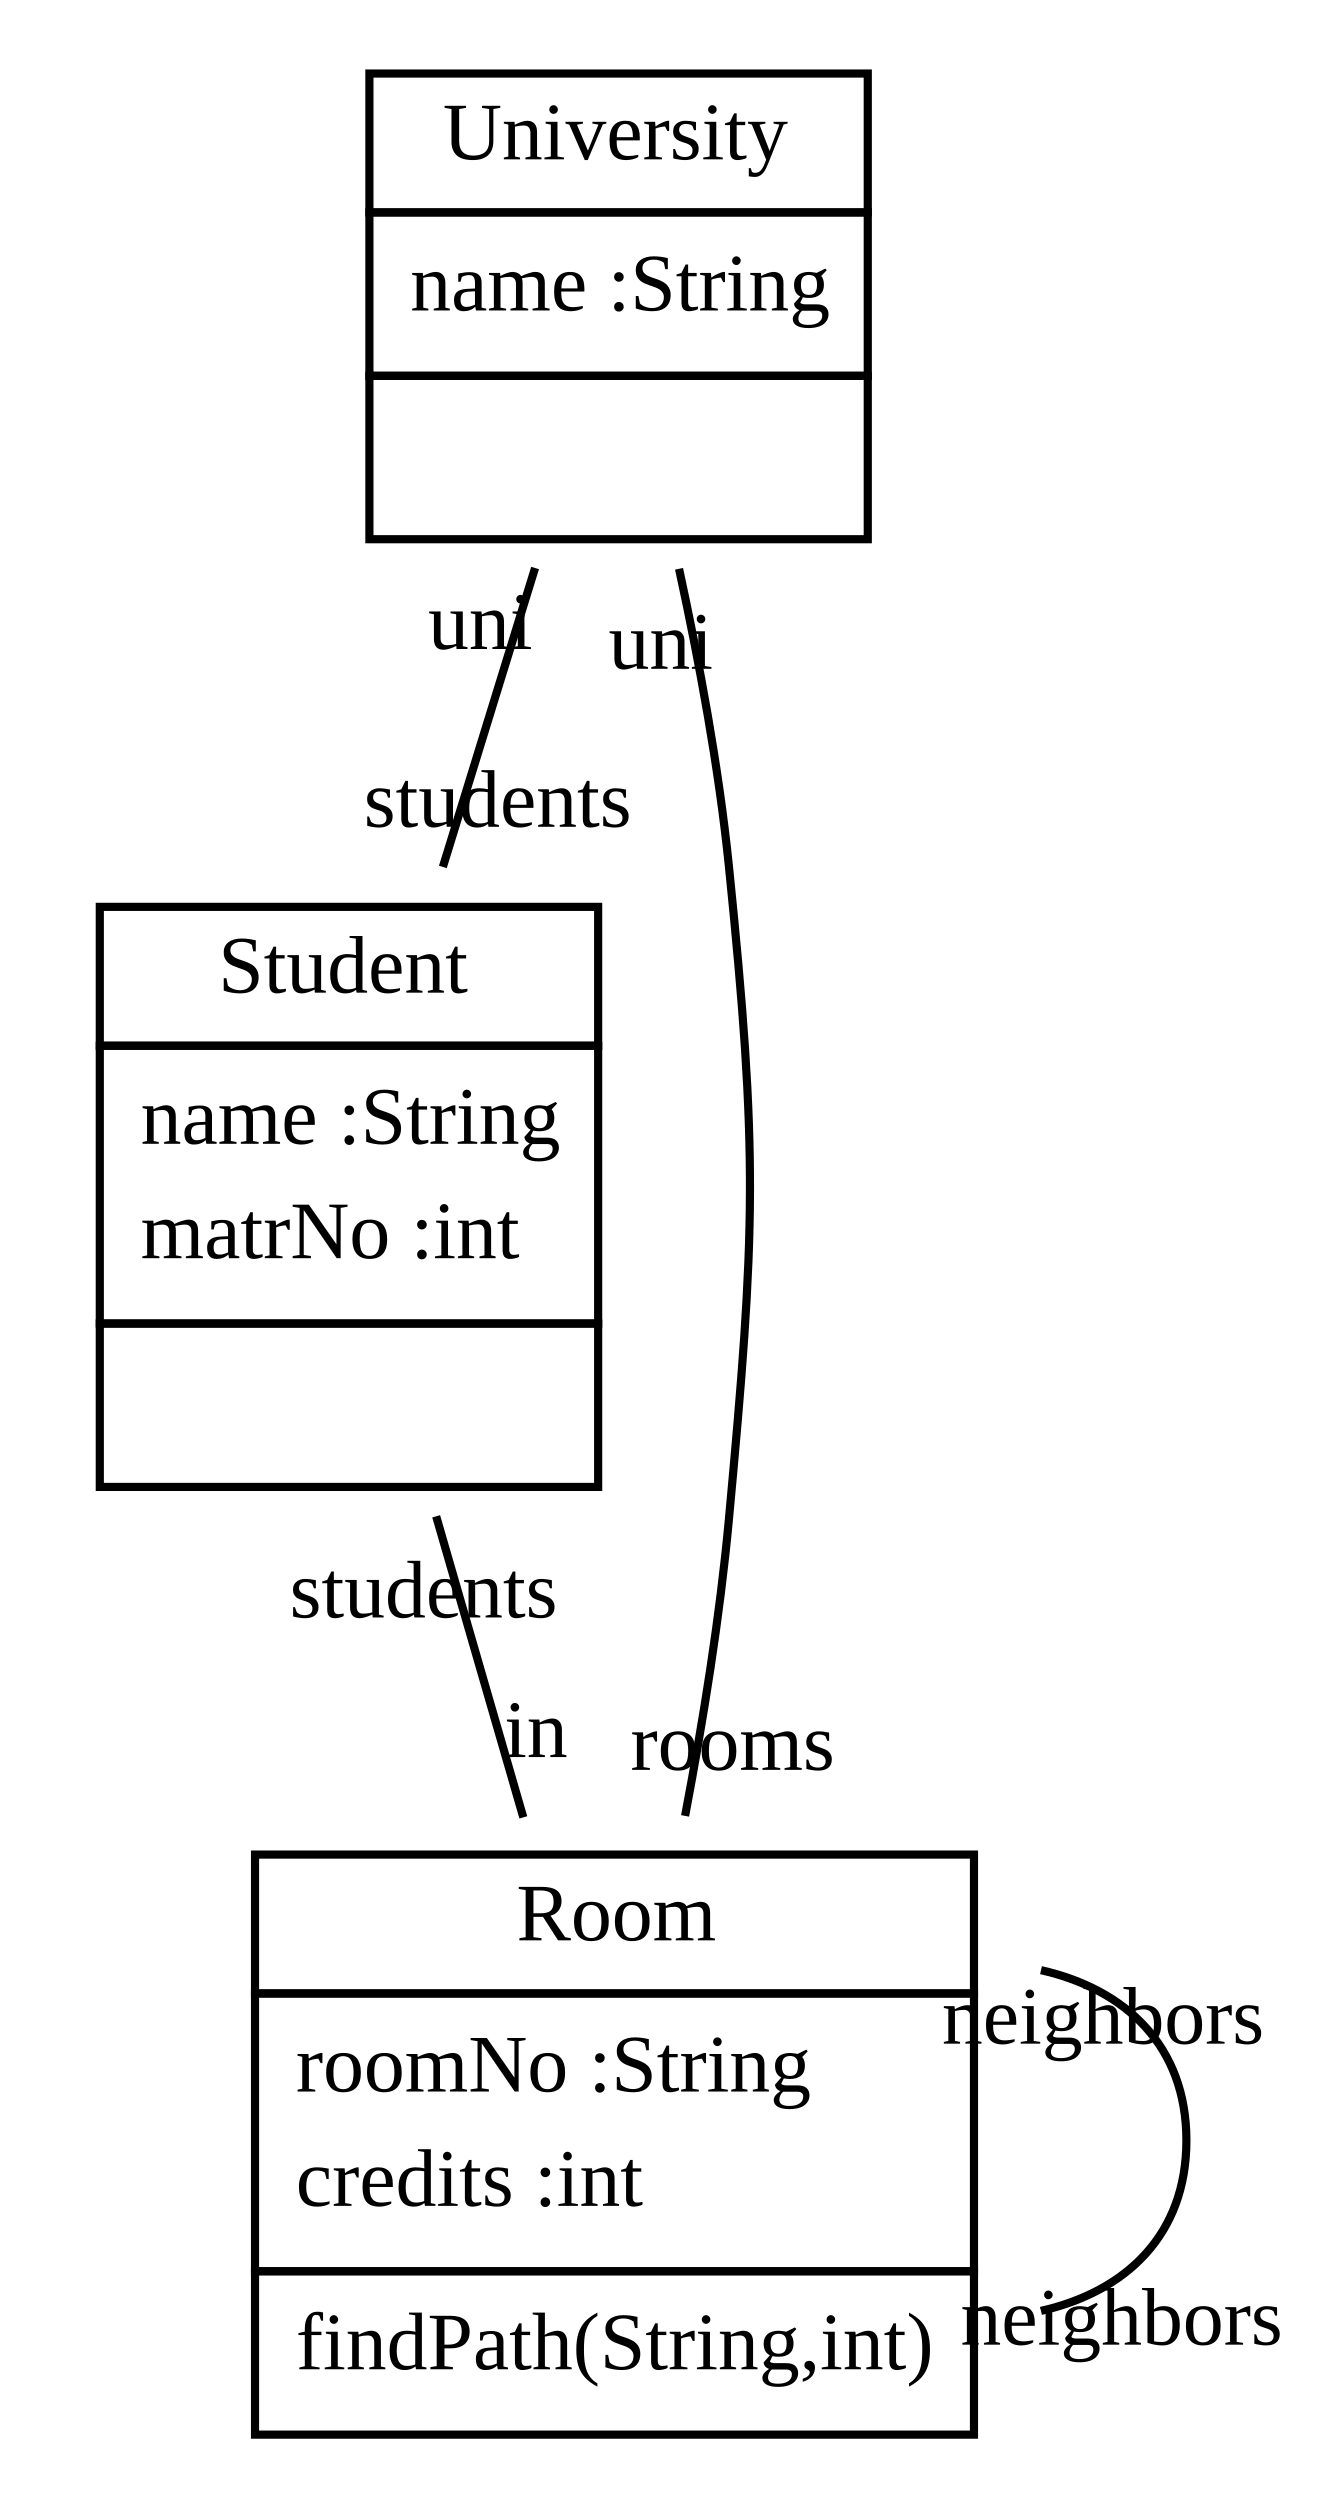
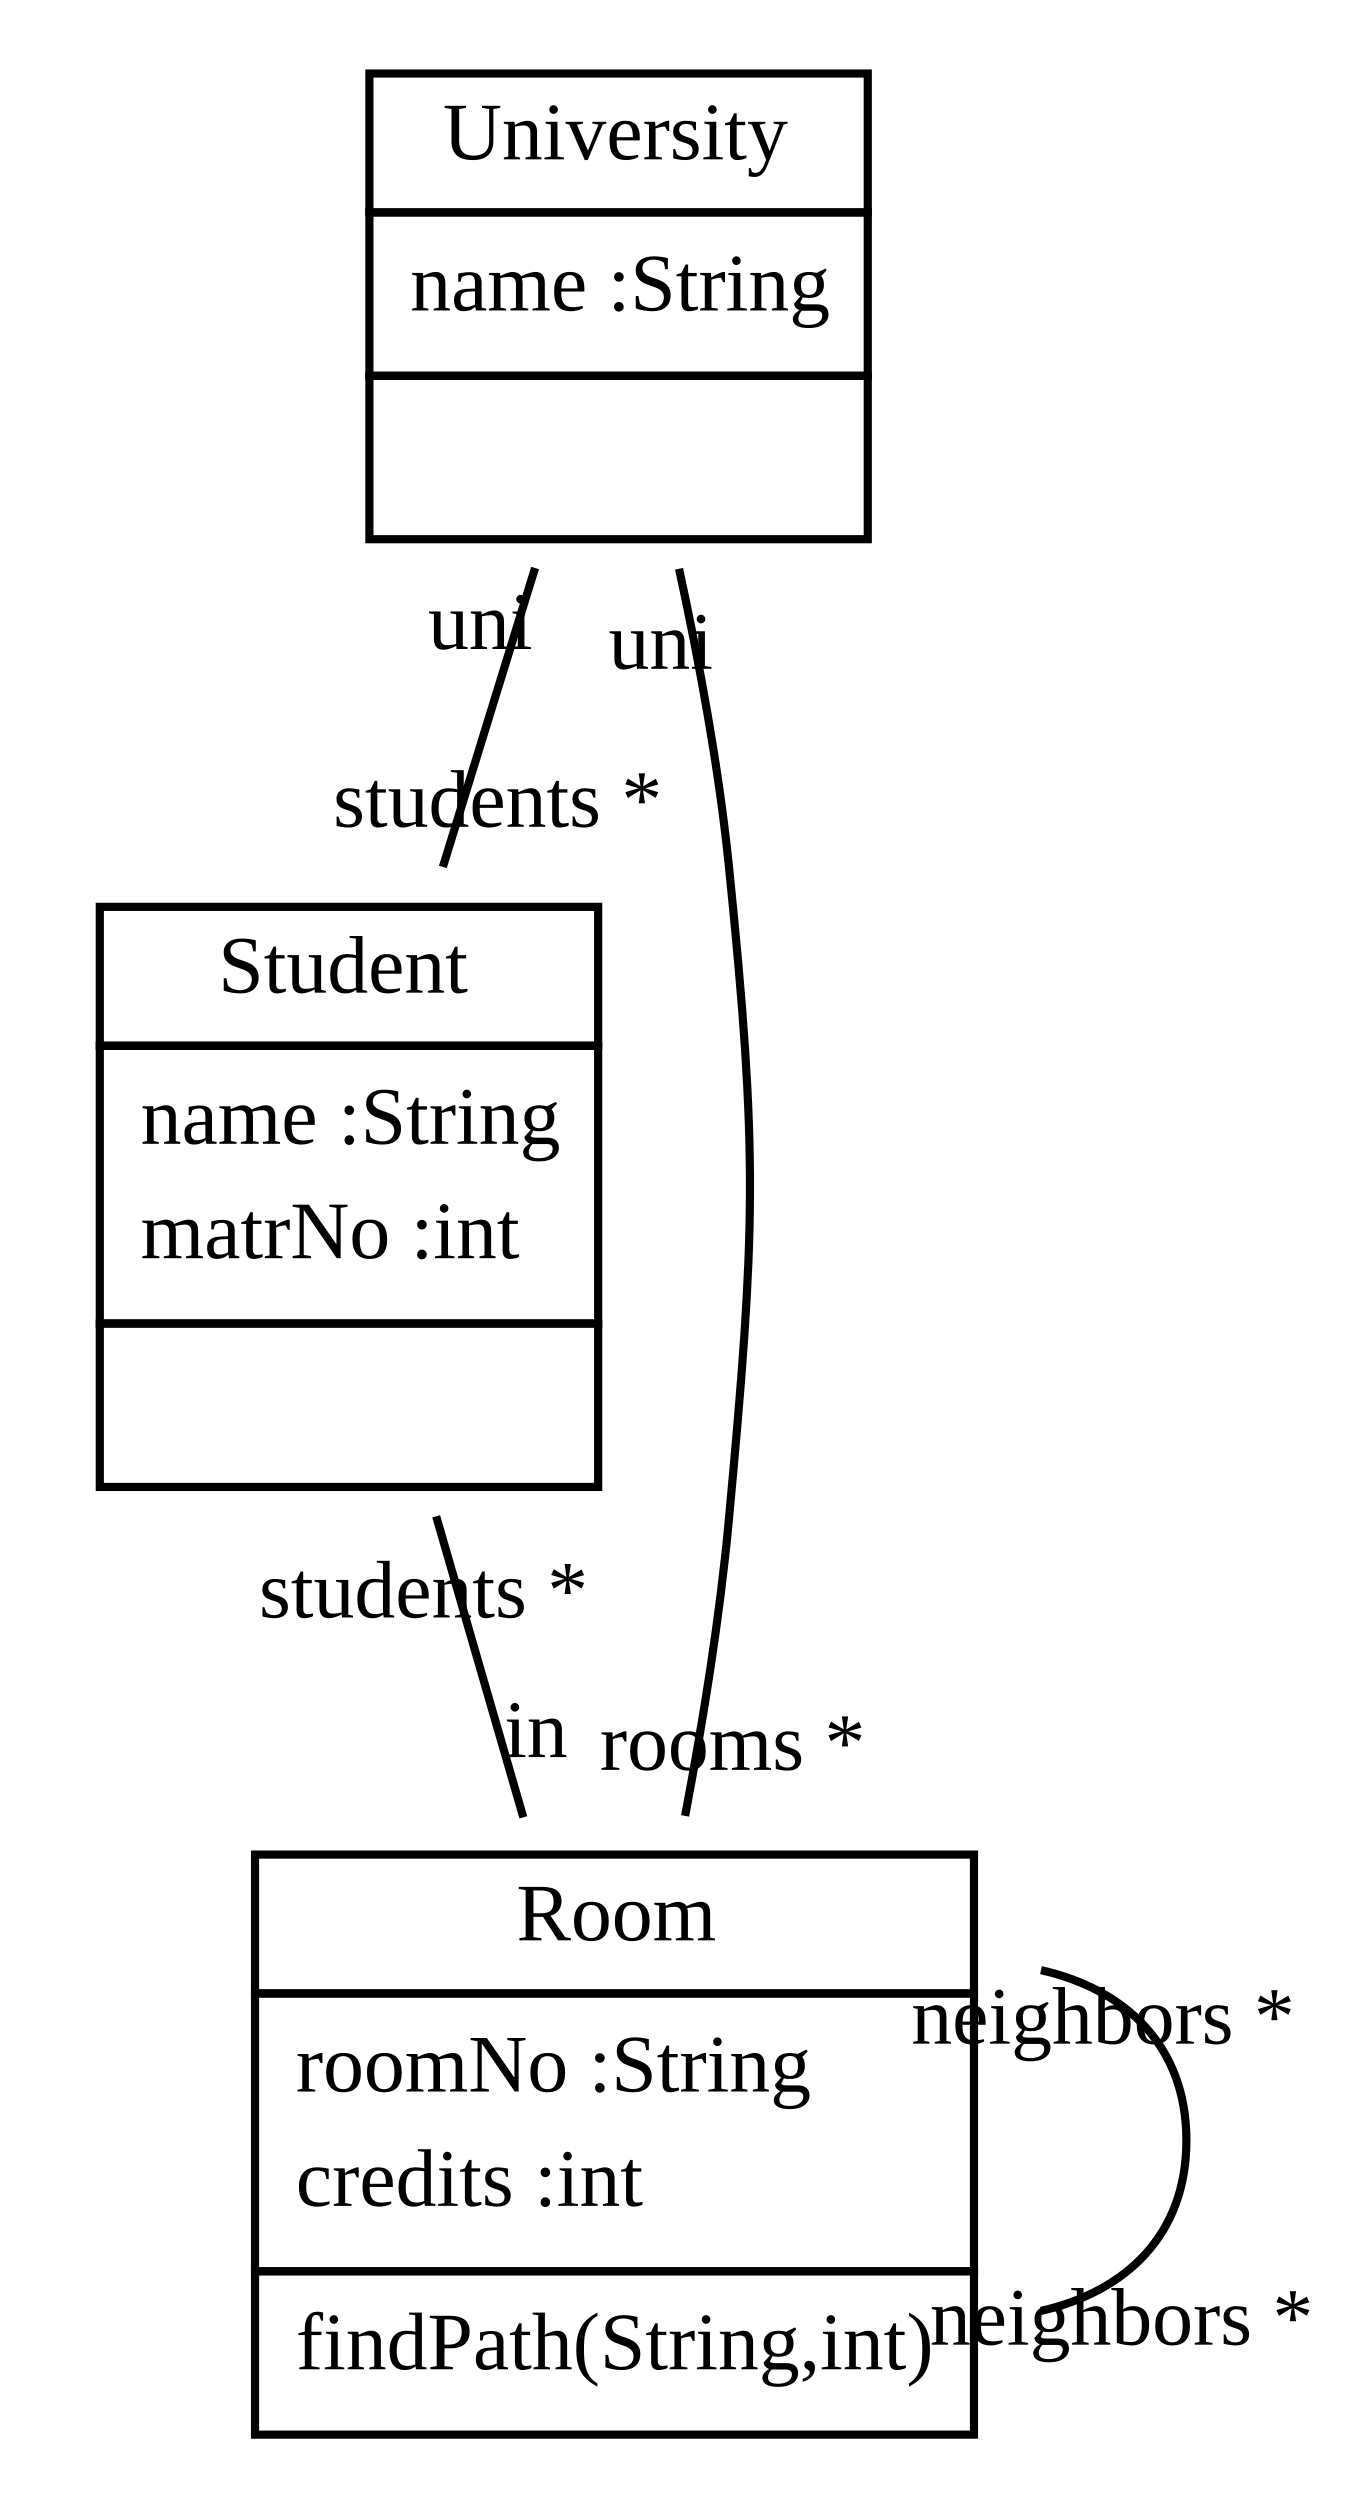
- <svg xmlns="http://www.w3.org/2000/svg" xmlns:xlink="http://www.w3.org/1999/xlink" width="162pt" height="306pt" viewBox="0.00 0.00 161.57 306.00">
+ <svg xmlns="http://www.w3.org/2000/svg" xmlns:xlink="http://www.w3.org/1999/xlink" width="166pt" height="306pt" viewBox="0.00 0.00 165.57 306.00">
  <g id="graph1" class="graph" transform="scale(1 1) rotate(0) translate(4 302)">
-     <polygon fill="white" stroke="white" points="-4,5 -4,-302 158.567,-302 158.567,5 -4,5" />
+     <polygon fill="white" stroke="white" points="-4,5 -4,-302 162.567,-302 162.567,5 -4,5" />
    <g id="node1" class="node">
      <a xlink:href="../examples/org/sdmlib/examples/studyright/University.java" xlink:title="&lt;TABLE&gt;">
        <polygon fill="none" stroke="black" points="41,-276 41,-293 102,-293 102,-276 41,-276" />
        <text text-anchor="start" x="50" y="-282.5" font-family="Times New Roman,serif" font-size="10.00">University</text>
      </a>
      <polygon fill="none" stroke="black" points="41,-256 41,-276 102,-276 102,-256 41,-256" />
      <text text-anchor="start" x="46" y="-264" font-family="Times New Roman,serif" font-size="10.00">name :String</text>
      <polygon fill="none" stroke="black" points="41,-236 41,-256 102,-256 102,-236 41,-236" />
      <text text-anchor="start" x="70" y="-244" font-family="Times New Roman,serif" font-size="10.00"> </text>
    </g>
    <g id="node2" class="node">
      <a xlink:href="../examples/org/sdmlib/examples/studyright/Student.java" xlink:title="&lt;TABLE&gt;">
        <polygon fill="none" stroke="black" points="8,-174 8,-191 69,-191 69,-174 8,-174" />
        <text text-anchor="start" x="22.5" y="-180.5" font-family="Times New Roman,serif" font-size="10.00">Student</text>
      </a>
      <polygon fill="none" stroke="black" points="8,-140 8,-174 69,-174 69,-140 8,-140" />
      <text text-anchor="start" x="13" y="-162" font-family="Times New Roman,serif" font-size="10.00">name :String</text>
      <text text-anchor="start" x="13" y="-148" font-family="Times New Roman,serif" font-size="10.00">matrNo :int</text>
      <polygon fill="none" stroke="black" points="8,-120 8,-140 69,-140 69,-120 8,-120" />
      <text text-anchor="start" x="37" y="-128" font-family="Times New Roman,serif" font-size="10.00"> </text>
    </g>
    <g id="edge2" class="edge">
      <path fill="none" stroke="black" d="M61.277,-232.475C57.741,-221.009 53.702,-207.913 49.992,-195.885" />
-       <text text-anchor="middle" x="56.702" y="-200.8" font-family="Times New Roman,serif" font-size="10.00">students</text>
+       <text text-anchor="middle" x="56.702" y="-200.8" font-family="Times New Roman,serif" font-size="10.00">students *</text>
      <text text-anchor="middle" x="54.568" y="-222.56" font-family="Times New Roman,serif" font-size="10.00">uni</text>
    </g>
    <g id="node3" class="node">
      <a xlink:href="../examples/org/sdmlib/examples/studyright/Room.java" xlink:title="&lt;TABLE&gt;">
        <polygon fill="none" stroke="black" points="27,-58 27,-75 115,-75 115,-58 27,-58" />
        <text text-anchor="start" x="59" y="-64.5" font-family="Times New Roman,serif" font-size="10.00">Room</text>
      </a>
      <polygon fill="none" stroke="black" points="27,-24 27,-58 115,-58 115,-24 27,-24" />
      <text text-anchor="start" x="32" y="-46" font-family="Times New Roman,serif" font-size="10.00">roomNo :String</text>
      <text text-anchor="start" x="32" y="-32" font-family="Times New Roman,serif" font-size="10.00">credits :int</text>
      <polygon fill="none" stroke="black" points="27,-4 27,-24 115,-24 115,-4 27,-4" />
      <text text-anchor="start" x="32" y="-12" font-family="Times New Roman,serif" font-size="10.00">findPath(String,int)</text>
    </g>
    <g id="edge4" class="edge">
      <path fill="none" stroke="black" d="M78.899,-232.38C81.375,-220.99 83.778,-207.991 85,-196 88.603,-160.628 88.276,-151.404 85,-116 83.902,-104.13 81.845,-91.336 79.64,-79.735" />
-       <text text-anchor="middle" x="85.458" y="-85.368" font-family="Times New Roman,serif" font-size="10.00">rooms</text>
+       <text text-anchor="middle" x="85.458" y="-85.368" font-family="Times New Roman,serif" font-size="10.00">rooms *</text>
      <text text-anchor="middle" x="76.659" y="-220.134" font-family="Times New Roman,serif" font-size="10.00">uni</text>
    </g>
    <g id="edge8" class="edge">
      <path fill="none" stroke="black" d="M49.172,-116.405C52.613,-104.519 56.4,-91.438 59.839,-79.555" />
      <text text-anchor="middle" x="61.379" y="-86.936" font-family="Times New Roman,serif" font-size="10.00">in</text>
-       <text text-anchor="middle" x="47.633" y="-104.024" font-family="Times New Roman,serif" font-size="10.00">students</text>
+       <text text-anchor="middle" x="47.633" y="-104.024" font-family="Times New Roman,serif" font-size="10.00">students *</text>
    </g>
    <g id="edge6" class="edge">
      <path fill="none" stroke="black" d="M123.202,-60.853C133.592,-58.506 141,-51.555 141,-40 141,-28.445 133.592,-21.494 123.202,-19.147" />
-       <text text-anchor="middle" x="133.067" y="-15.009" font-family="Times New Roman,serif" font-size="10.00">neighbors</text>
-       <text text-anchor="middle" x="130.799" y="-51.849" font-family="Times New Roman,serif" font-size="10.00">neighbors</text>
+       <text text-anchor="middle" x="133.067" y="-15.009" font-family="Times New Roman,serif" font-size="10.00">neighbors *</text>
+       <text text-anchor="middle" x="130.799" y="-51.849" font-family="Times New Roman,serif" font-size="10.00">neighbors *</text>
    </g>
  </g>
</svg>
